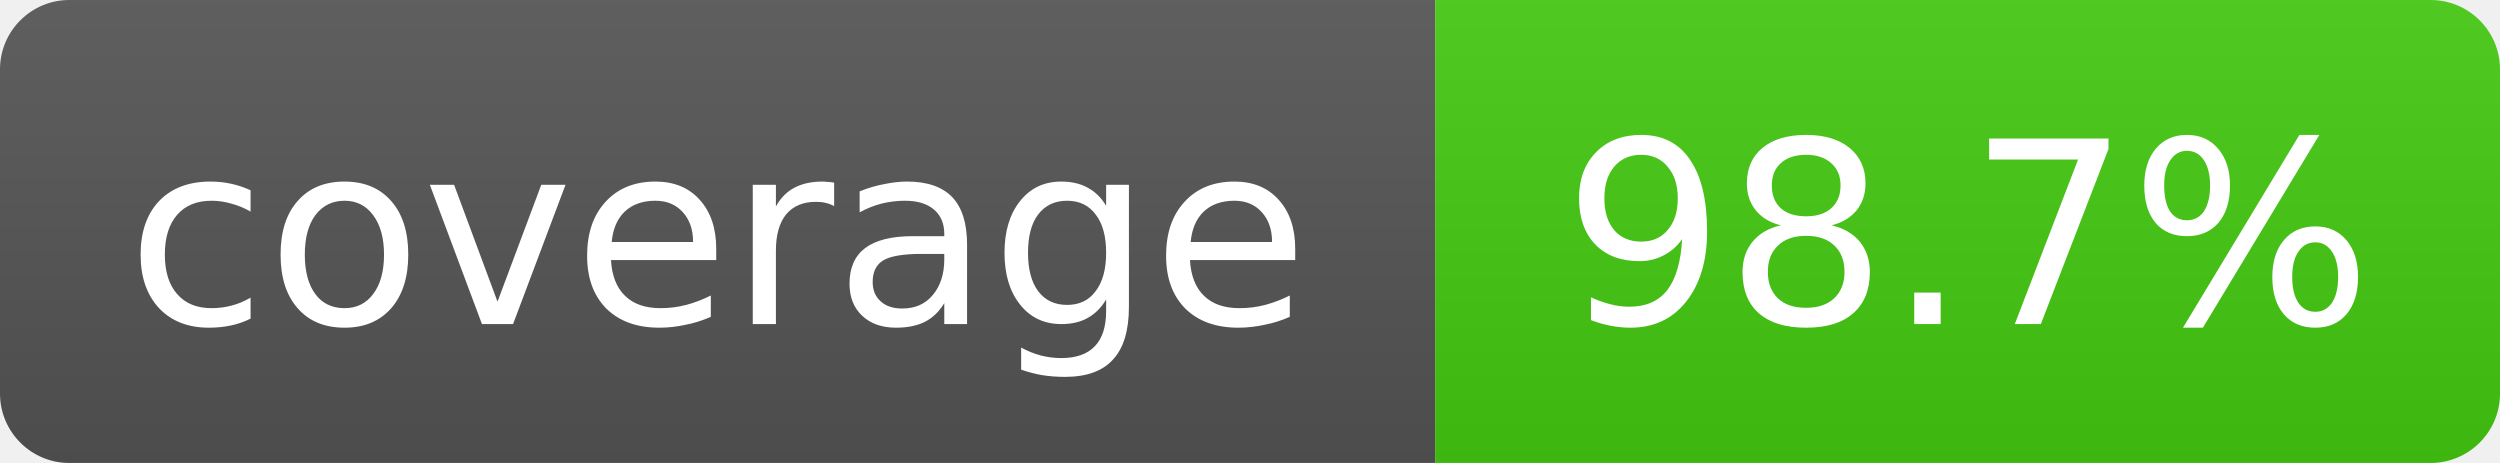
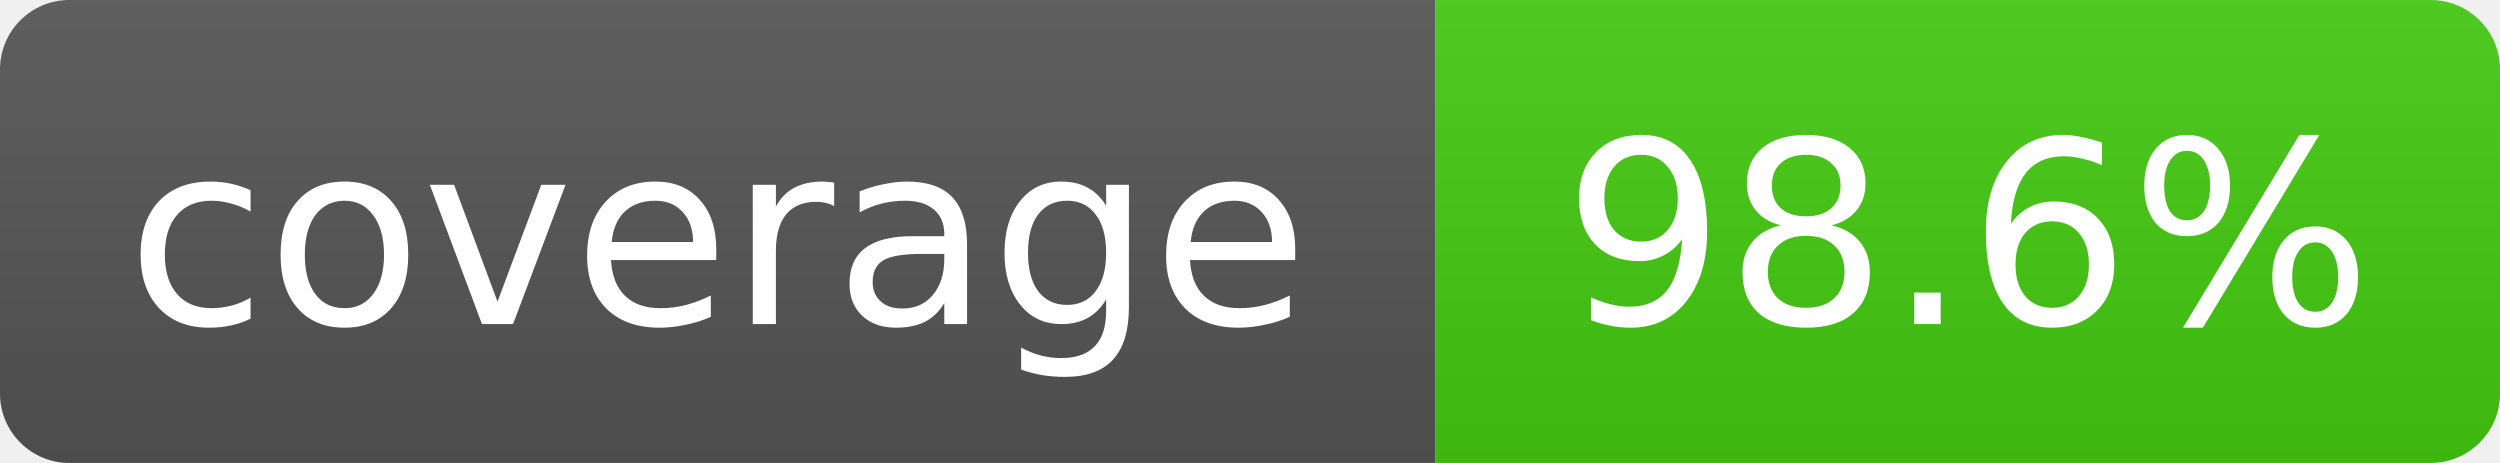
- <svg xmlns="http://www.w3.org/2000/svg" width="108" height="20" role="img" aria-label="coverage: 98.7%">
+ <svg xmlns="http://www.w3.org/2000/svg" width="108" height="20" role="img" aria-label="coverage: 98.6%">
  <linearGradient id="s" x2="0" y2="100%">
    <stop offset="0" stop-color="#bbb" stop-opacity=".1" />
    <stop offset="1" stop-opacity=".1" />
  </linearGradient>
  <clipPath id="r">
    <rect width="108" height="20" rx="3" fill="#fff" />
  </clipPath>
  <g clip-path="url(#r)">
    <rect width="62" height="20" fill="#555" />
    <rect x="62" width="46" height="20" fill="#4c1" />
    <rect width="108" height="20" fill="url(#s)" />
  </g>
  <g fill="#fff" text-anchor="middle" font-family="Verdana,Geneva,DejaVu Sans,sans-serif" font-size="11">
    <text x="31" y="14">coverage</text>
-     <text x="85" y="14">98.7%</text>
+     <text x="85" y="14">98.6%</text>
  </g>
</svg>
